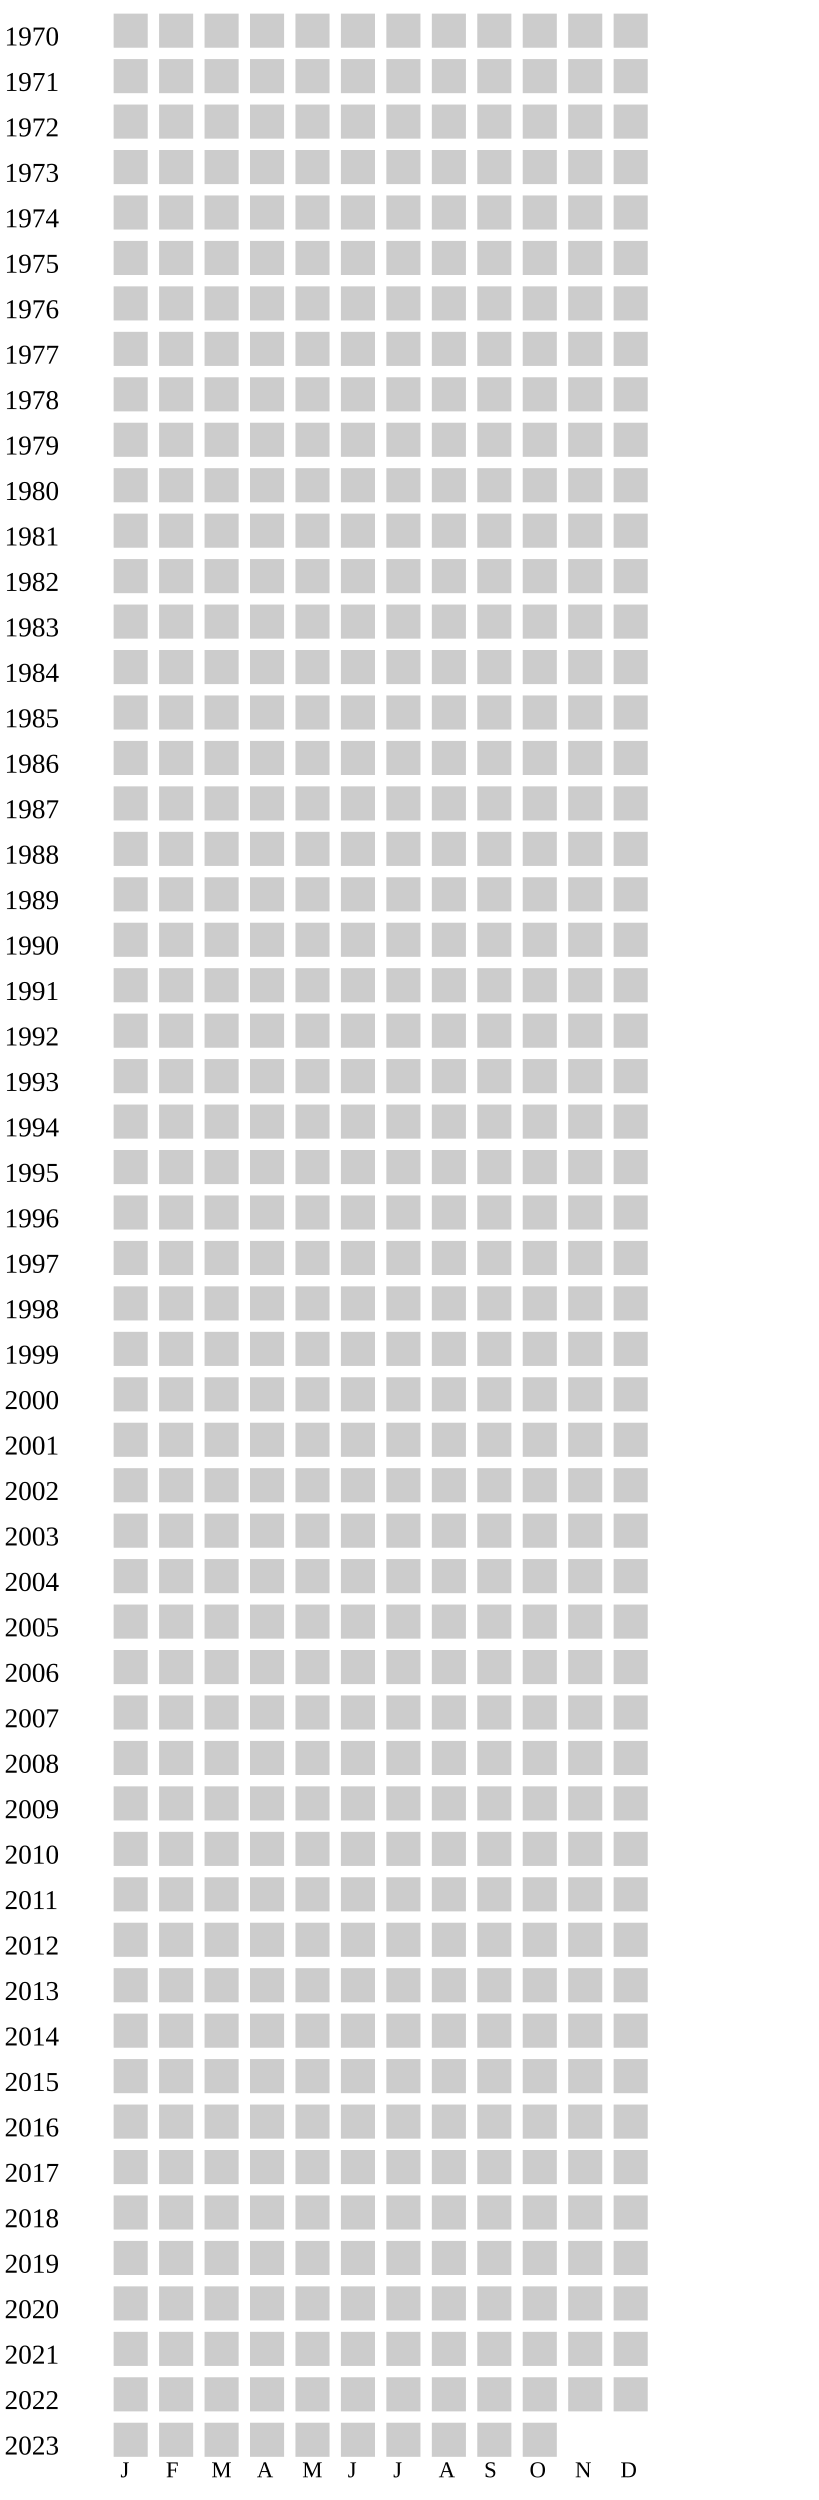
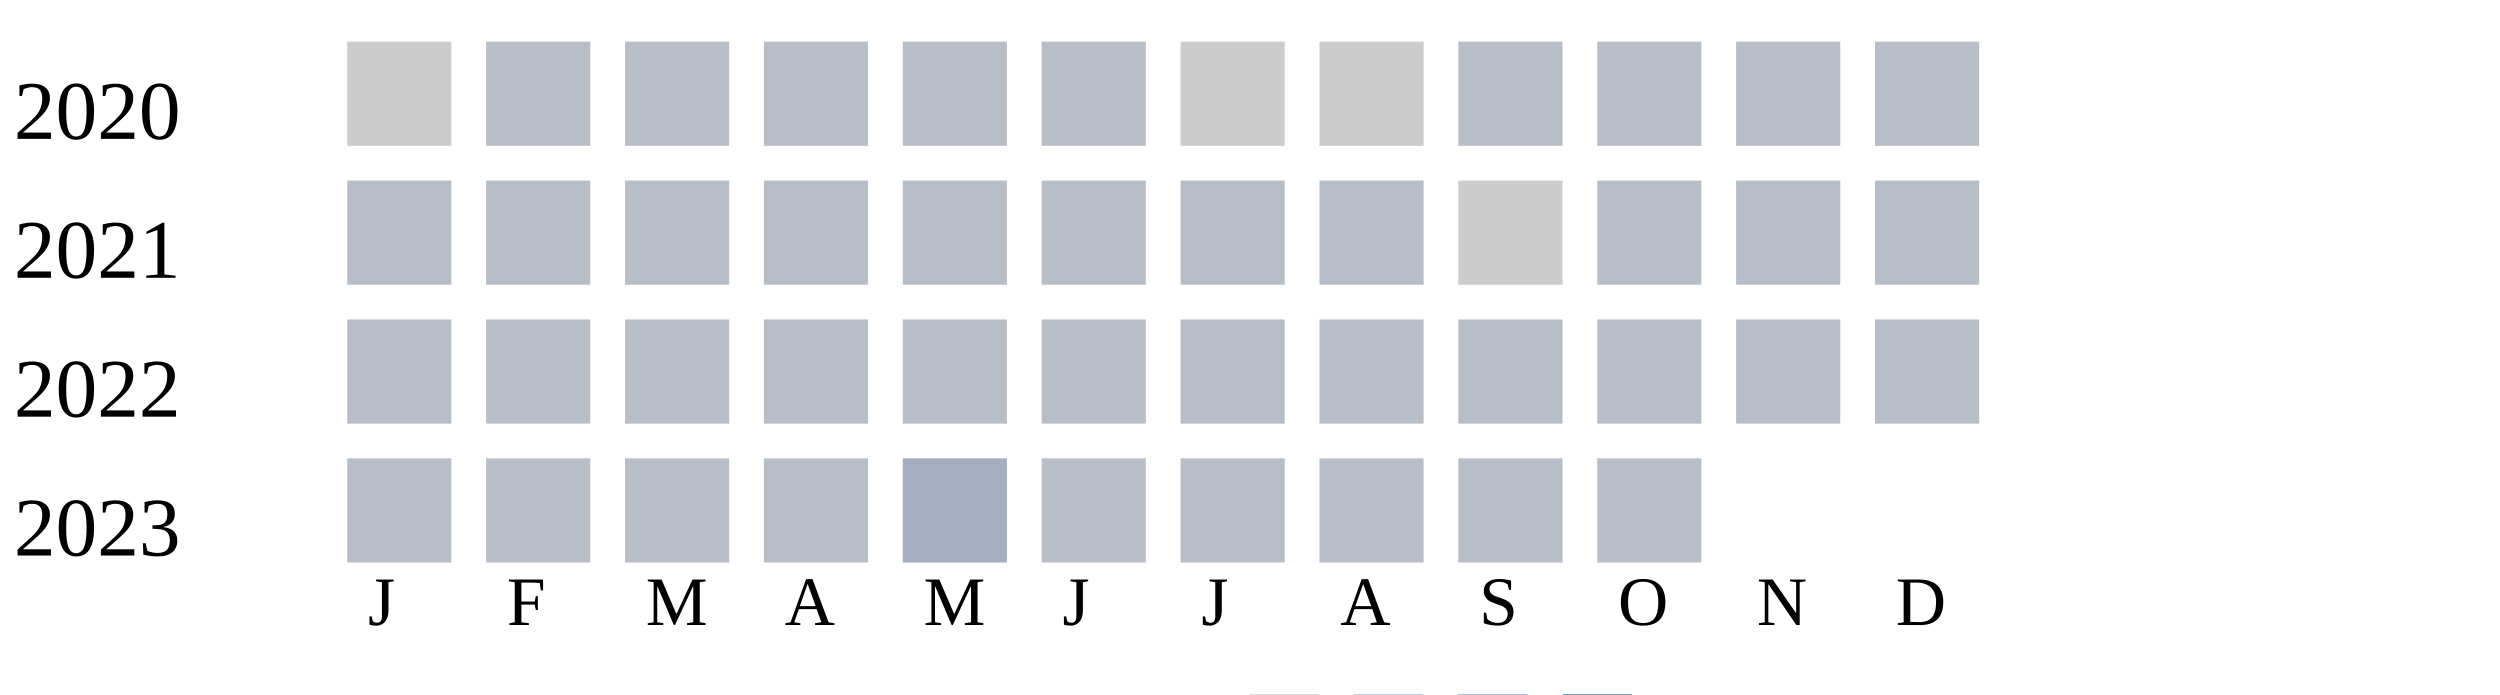
- <svg xmlns="http://www.w3.org/2000/svg" width="360" height="1100">
+ <svg xmlns="http://www.w3.org/2000/svg" width="360" height="100">
  <g transform="translate(0 0)">
-     <text x="2" y="20">1970</text>
+     <text x="2" y="20">2020</text>
    <rect x="50" y="6" width="15" height="15" fill="#cccccc" />
-     <rect x="70" y="6" width="15" height="15" fill="#cccccc" />
-     <rect x="90" y="6" width="15" height="15" fill="#cccccc" />
-     <rect x="110" y="6" width="15" height="15" fill="#cccccc" />
-     <rect x="130" y="6" width="15" height="15" fill="#cccccc" />
-     <rect x="150" y="6" width="15" height="15" fill="#cccccc" />
+     <rect x="70" y="6" width="15" height="15" fill="#b9bdc6" />
+     <rect x="90" y="6" width="15" height="15" fill="#b9bdc6" />
+     <rect x="110" y="6" width="15" height="15" fill="#b9bdc6" />
+     <rect x="130" y="6" width="15" height="15" fill="#b9bdc6" />
+     <rect x="150" y="6" width="15" height="15" fill="#b9bdc6" />
    <rect x="170" y="6" width="15" height="15" fill="#cccccc" />
    <rect x="190" y="6" width="15" height="15" fill="#cccccc" />
-     <rect x="210" y="6" width="15" height="15" fill="#cccccc" />
-     <rect x="230" y="6" width="15" height="15" fill="#cccccc" />
-     <rect x="250" y="6" width="15" height="15" fill="#cccccc" />
-     <rect x="270" y="6" width="15" height="15" fill="#cccccc" />
+     <rect x="210" y="6" width="15" height="15" fill="#b9bdc6" />
+     <rect x="230" y="6" width="15" height="15" fill="#b9bdc6" />
+     <rect x="250" y="6" width="15" height="15" fill="#b9bdc6" />
+     <rect x="270" y="6" width="15" height="15" fill="#b9bdc6" />
  </g>
  <g transform="translate(0 20)">
-     <text x="2" y="20">1971</text>
-     <rect x="50" y="6" width="15" height="15" fill="#cccccc" />
-     <rect x="70" y="6" width="15" height="15" fill="#cccccc" />
-     <rect x="90" y="6" width="15" height="15" fill="#cccccc" />
-     <rect x="110" y="6" width="15" height="15" fill="#cccccc" />
-     <rect x="130" y="6" width="15" height="15" fill="#cccccc" />
-     <rect x="150" y="6" width="15" height="15" fill="#cccccc" />
-     <rect x="170" y="6" width="15" height="15" fill="#cccccc" />
-     <rect x="190" y="6" width="15" height="15" fill="#cccccc" />
+     <text x="2" y="20">2021</text>
+     <rect x="50" y="6" width="15" height="15" fill="#b9bdc6" />
+     <rect x="70" y="6" width="15" height="15" fill="#b9bdc6" />
+     <rect x="90" y="6" width="15" height="15" fill="#b9bdc6" />
+     <rect x="110" y="6" width="15" height="15" fill="#b9bdc6" />
+     <rect x="130" y="6" width="15" height="15" fill="#b9bdc6" />
+     <rect x="150" y="6" width="15" height="15" fill="#b9bdc6" />
+     <rect x="170" y="6" width="15" height="15" fill="#b9bdc6" />
+     <rect x="190" y="6" width="15" height="15" fill="#b9bdc6" />
    <rect x="210" y="6" width="15" height="15" fill="#cccccc" />
-     <rect x="230" y="6" width="15" height="15" fill="#cccccc" />
-     <rect x="250" y="6" width="15" height="15" fill="#cccccc" />
-     <rect x="270" y="6" width="15" height="15" fill="#cccccc" />
+     <rect x="230" y="6" width="15" height="15" fill="#b9bdc6" />
+     <rect x="250" y="6" width="15" height="15" fill="#b9bdc6" />
+     <rect x="270" y="6" width="15" height="15" fill="#b9bdc6" />
  </g>
  <g transform="translate(0 40)">
-     <text x="2" y="20">1972</text>
-     <rect x="50" y="6" width="15" height="15" fill="#cccccc" />
-     <rect x="70" y="6" width="15" height="15" fill="#cccccc" />
-     <rect x="90" y="6" width="15" height="15" fill="#cccccc" />
-     <rect x="110" y="6" width="15" height="15" fill="#cccccc" />
-     <rect x="130" y="6" width="15" height="15" fill="#cccccc" />
-     <rect x="150" y="6" width="15" height="15" fill="#cccccc" />
-     <rect x="170" y="6" width="15" height="15" fill="#cccccc" />
-     <rect x="190" y="6" width="15" height="15" fill="#cccccc" />
-     <rect x="210" y="6" width="15" height="15" fill="#cccccc" />
-     <rect x="230" y="6" width="15" height="15" fill="#cccccc" />
-     <rect x="250" y="6" width="15" height="15" fill="#cccccc" />
-     <rect x="270" y="6" width="15" height="15" fill="#cccccc" />
+     <text x="2" y="20">2022</text>
+     <rect x="50" y="6" width="15" height="15" fill="#b9bdc6" />
+     <rect x="70" y="6" width="15" height="15" fill="#b9bdc6" />
+     <rect x="90" y="6" width="15" height="15" fill="#b9bdc6" />
+     <rect x="110" y="6" width="15" height="15" fill="#b9bdc6" />
+     <rect x="130" y="6" width="15" height="15" fill="#b9bdc6" />
+     <rect x="150" y="6" width="15" height="15" fill="#b9bdc6" />
+     <rect x="170" y="6" width="15" height="15" fill="#b9bdc6" />
+     <rect x="190" y="6" width="15" height="15" fill="#b9bdc6" />
+     <rect x="210" y="6" width="15" height="15" fill="#b9bdc6" />
+     <rect x="230" y="6" width="15" height="15" fill="#b9bdc6" />
+     <rect x="250" y="6" width="15" height="15" fill="#b9bdc6" />
+     <rect x="270" y="6" width="15" height="15" fill="#b9bdc6" />
  </g>
  <g transform="translate(0 60)">
-     <text x="2" y="20">1973</text>
-     <rect x="50" y="6" width="15" height="15" fill="#cccccc" />
-     <rect x="70" y="6" width="15" height="15" fill="#cccccc" />
-     <rect x="90" y="6" width="15" height="15" fill="#cccccc" />
-     <rect x="110" y="6" width="15" height="15" fill="#cccccc" />
-     <rect x="130" y="6" width="15" height="15" fill="#cccccc" />
-     <rect x="150" y="6" width="15" height="15" fill="#cccccc" />
-     <rect x="170" y="6" width="15" height="15" fill="#cccccc" />
-     <rect x="190" y="6" width="15" height="15" fill="#cccccc" />
-     <rect x="210" y="6" width="15" height="15" fill="#cccccc" />
-     <rect x="230" y="6" width="15" height="15" fill="#cccccc" />
-     <rect x="250" y="6" width="15" height="15" fill="#cccccc" />
-     <rect x="270" y="6" width="15" height="15" fill="#cccccc" />
+     <text x="2" y="20">2023</text>
+     <rect x="50" y="6" width="15" height="15" fill="#b9bdc6" />
+     <rect x="70" y="6" width="15" height="15" fill="#b9bdc6" />
+     <rect x="90" y="6" width="15" height="15" fill="#b9bdc6" />
+     <rect x="110" y="6" width="15" height="15" fill="#b9bdc6" />
+     <rect x="130" y="6" width="15" height="15" fill="#a5aec0" />
+     <rect x="150" y="6" width="15" height="15" fill="#b9bdc6" />
+     <rect x="170" y="6" width="15" height="15" fill="#b9bdc6" />
+     <rect x="190" y="6" width="15" height="15" fill="#b9bdc6" />
+     <rect x="210" y="6" width="15" height="15" fill="#b9bdc6" />
+     <rect x="230" y="6" width="15" height="15" fill="#b9bdc6" />
  </g>
-   <g transform="translate(0 80)">
-     <text x="2" y="20">1974</text>
-     <rect x="50" y="6" width="15" height="15" fill="#cccccc" />
-     <rect x="70" y="6" width="15" height="15" fill="#cccccc" />
-     <rect x="90" y="6" width="15" height="15" fill="#cccccc" />
-     <rect x="110" y="6" width="15" height="15" fill="#cccccc" />
-     <rect x="130" y="6" width="15" height="15" fill="#cccccc" />
-     <rect x="150" y="6" width="15" height="15" fill="#cccccc" />
-     <rect x="170" y="6" width="15" height="15" fill="#cccccc" />
-     <rect x="190" y="6" width="15" height="15" fill="#cccccc" />
-     <rect x="210" y="6" width="15" height="15" fill="#cccccc" />
-     <rect x="230" y="6" width="15" height="15" fill="#cccccc" />
-     <rect x="250" y="6" width="15" height="15" fill="#cccccc" />
-     <rect x="270" y="6" width="15" height="15" fill="#cccccc" />
-   </g>
-   <g transform="translate(0 100)">
-     <text x="2" y="20">1975</text>
-     <rect x="50" y="6" width="15" height="15" fill="#cccccc" />
-     <rect x="70" y="6" width="15" height="15" fill="#cccccc" />
-     <rect x="90" y="6" width="15" height="15" fill="#cccccc" />
-     <rect x="110" y="6" width="15" height="15" fill="#cccccc" />
-     <rect x="130" y="6" width="15" height="15" fill="#cccccc" />
-     <rect x="150" y="6" width="15" height="15" fill="#cccccc" />
-     <rect x="170" y="6" width="15" height="15" fill="#cccccc" />
-     <rect x="190" y="6" width="15" height="15" fill="#cccccc" />
-     <rect x="210" y="6" width="15" height="15" fill="#cccccc" />
-     <rect x="230" y="6" width="15" height="15" fill="#cccccc" />
-     <rect x="250" y="6" width="15" height="15" fill="#cccccc" />
-     <rect x="270" y="6" width="15" height="15" fill="#cccccc" />
-   </g>
-   <g transform="translate(0 120)">
-     <text x="2" y="20">1976</text>
-     <rect x="50" y="6" width="15" height="15" fill="#cccccc" />
-     <rect x="70" y="6" width="15" height="15" fill="#cccccc" />
-     <rect x="90" y="6" width="15" height="15" fill="#cccccc" />
-     <rect x="110" y="6" width="15" height="15" fill="#cccccc" />
-     <rect x="130" y="6" width="15" height="15" fill="#cccccc" />
-     <rect x="150" y="6" width="15" height="15" fill="#cccccc" />
-     <rect x="170" y="6" width="15" height="15" fill="#cccccc" />
-     <rect x="190" y="6" width="15" height="15" fill="#cccccc" />
-     <rect x="210" y="6" width="15" height="15" fill="#cccccc" />
-     <rect x="230" y="6" width="15" height="15" fill="#cccccc" />
-     <rect x="250" y="6" width="15" height="15" fill="#cccccc" />
-     <rect x="270" y="6" width="15" height="15" fill="#cccccc" />
-   </g>
-   <g transform="translate(0 140)">
-     <text x="2" y="20">1977</text>
-     <rect x="50" y="6" width="15" height="15" fill="#cccccc" />
-     <rect x="70" y="6" width="15" height="15" fill="#cccccc" />
-     <rect x="90" y="6" width="15" height="15" fill="#cccccc" />
-     <rect x="110" y="6" width="15" height="15" fill="#cccccc" />
-     <rect x="130" y="6" width="15" height="15" fill="#cccccc" />
-     <rect x="150" y="6" width="15" height="15" fill="#cccccc" />
-     <rect x="170" y="6" width="15" height="15" fill="#cccccc" />
-     <rect x="190" y="6" width="15" height="15" fill="#cccccc" />
-     <rect x="210" y="6" width="15" height="15" fill="#cccccc" />
-     <rect x="230" y="6" width="15" height="15" fill="#cccccc" />
-     <rect x="250" y="6" width="15" height="15" fill="#cccccc" />
-     <rect x="270" y="6" width="15" height="15" fill="#cccccc" />
-   </g>
-   <g transform="translate(0 160)">
-     <text x="2" y="20">1978</text>
-     <rect x="50" y="6" width="15" height="15" fill="#cccccc" />
-     <rect x="70" y="6" width="15" height="15" fill="#cccccc" />
-     <rect x="90" y="6" width="15" height="15" fill="#cccccc" />
-     <rect x="110" y="6" width="15" height="15" fill="#cccccc" />
-     <rect x="130" y="6" width="15" height="15" fill="#cccccc" />
-     <rect x="150" y="6" width="15" height="15" fill="#cccccc" />
-     <rect x="170" y="6" width="15" height="15" fill="#cccccc" />
-     <rect x="190" y="6" width="15" height="15" fill="#cccccc" />
-     <rect x="210" y="6" width="15" height="15" fill="#cccccc" />
-     <rect x="230" y="6" width="15" height="15" fill="#cccccc" />
-     <rect x="250" y="6" width="15" height="15" fill="#cccccc" />
-     <rect x="270" y="6" width="15" height="15" fill="#cccccc" />
-   </g>
-   <g transform="translate(0 180)">
-     <text x="2" y="20">1979</text>
-     <rect x="50" y="6" width="15" height="15" fill="#cccccc" />
-     <rect x="70" y="6" width="15" height="15" fill="#cccccc" />
-     <rect x="90" y="6" width="15" height="15" fill="#cccccc" />
-     <rect x="110" y="6" width="15" height="15" fill="#cccccc" />
-     <rect x="130" y="6" width="15" height="15" fill="#cccccc" />
-     <rect x="150" y="6" width="15" height="15" fill="#cccccc" />
-     <rect x="170" y="6" width="15" height="15" fill="#cccccc" />
-     <rect x="190" y="6" width="15" height="15" fill="#cccccc" />
-     <rect x="210" y="6" width="15" height="15" fill="#cccccc" />
-     <rect x="230" y="6" width="15" height="15" fill="#cccccc" />
-     <rect x="250" y="6" width="15" height="15" fill="#cccccc" />
-     <rect x="270" y="6" width="15" height="15" fill="#cccccc" />
-   </g>
-   <g transform="translate(0 200)">
-     <text x="2" y="20">1980</text>
-     <rect x="50" y="6" width="15" height="15" fill="#cccccc" />
-     <rect x="70" y="6" width="15" height="15" fill="#cccccc" />
-     <rect x="90" y="6" width="15" height="15" fill="#cccccc" />
-     <rect x="110" y="6" width="15" height="15" fill="#cccccc" />
-     <rect x="130" y="6" width="15" height="15" fill="#cccccc" />
-     <rect x="150" y="6" width="15" height="15" fill="#cccccc" />
-     <rect x="170" y="6" width="15" height="15" fill="#cccccc" />
-     <rect x="190" y="6" width="15" height="15" fill="#cccccc" />
-     <rect x="210" y="6" width="15" height="15" fill="#cccccc" />
-     <rect x="230" y="6" width="15" height="15" fill="#cccccc" />
-     <rect x="250" y="6" width="15" height="15" fill="#cccccc" />
-     <rect x="270" y="6" width="15" height="15" fill="#cccccc" />
-   </g>
-   <g transform="translate(0 220)">
-     <text x="2" y="20">1981</text>
-     <rect x="50" y="6" width="15" height="15" fill="#cccccc" />
-     <rect x="70" y="6" width="15" height="15" fill="#cccccc" />
-     <rect x="90" y="6" width="15" height="15" fill="#cccccc" />
-     <rect x="110" y="6" width="15" height="15" fill="#cccccc" />
-     <rect x="130" y="6" width="15" height="15" fill="#cccccc" />
-     <rect x="150" y="6" width="15" height="15" fill="#cccccc" />
-     <rect x="170" y="6" width="15" height="15" fill="#cccccc" />
-     <rect x="190" y="6" width="15" height="15" fill="#cccccc" />
-     <rect x="210" y="6" width="15" height="15" fill="#cccccc" />
-     <rect x="230" y="6" width="15" height="15" fill="#cccccc" />
-     <rect x="250" y="6" width="15" height="15" fill="#cccccc" />
-     <rect x="270" y="6" width="15" height="15" fill="#cccccc" />
-   </g>
-   <g transform="translate(0 240)">
-     <text x="2" y="20">1982</text>
-     <rect x="50" y="6" width="15" height="15" fill="#cccccc" />
-     <rect x="70" y="6" width="15" height="15" fill="#cccccc" />
-     <rect x="90" y="6" width="15" height="15" fill="#cccccc" />
-     <rect x="110" y="6" width="15" height="15" fill="#cccccc" />
-     <rect x="130" y="6" width="15" height="15" fill="#cccccc" />
-     <rect x="150" y="6" width="15" height="15" fill="#cccccc" />
-     <rect x="170" y="6" width="15" height="15" fill="#cccccc" />
-     <rect x="190" y="6" width="15" height="15" fill="#cccccc" />
-     <rect x="210" y="6" width="15" height="15" fill="#cccccc" />
-     <rect x="230" y="6" width="15" height="15" fill="#cccccc" />
-     <rect x="250" y="6" width="15" height="15" fill="#cccccc" />
-     <rect x="270" y="6" width="15" height="15" fill="#cccccc" />
-   </g>
-   <g transform="translate(0 260)">
-     <text x="2" y="20">1983</text>
-     <rect x="50" y="6" width="15" height="15" fill="#cccccc" />
-     <rect x="70" y="6" width="15" height="15" fill="#cccccc" />
-     <rect x="90" y="6" width="15" height="15" fill="#cccccc" />
-     <rect x="110" y="6" width="15" height="15" fill="#cccccc" />
-     <rect x="130" y="6" width="15" height="15" fill="#cccccc" />
-     <rect x="150" y="6" width="15" height="15" fill="#cccccc" />
-     <rect x="170" y="6" width="15" height="15" fill="#cccccc" />
-     <rect x="190" y="6" width="15" height="15" fill="#cccccc" />
-     <rect x="210" y="6" width="15" height="15" fill="#cccccc" />
-     <rect x="230" y="6" width="15" height="15" fill="#cccccc" />
-     <rect x="250" y="6" width="15" height="15" fill="#cccccc" />
-     <rect x="270" y="6" width="15" height="15" fill="#cccccc" />
-   </g>
-   <g transform="translate(0 280)">
-     <text x="2" y="20">1984</text>
-     <rect x="50" y="6" width="15" height="15" fill="#cccccc" />
-     <rect x="70" y="6" width="15" height="15" fill="#cccccc" />
-     <rect x="90" y="6" width="15" height="15" fill="#cccccc" />
-     <rect x="110" y="6" width="15" height="15" fill="#cccccc" />
-     <rect x="130" y="6" width="15" height="15" fill="#cccccc" />
-     <rect x="150" y="6" width="15" height="15" fill="#cccccc" />
-     <rect x="170" y="6" width="15" height="15" fill="#cccccc" />
-     <rect x="190" y="6" width="15" height="15" fill="#cccccc" />
-     <rect x="210" y="6" width="15" height="15" fill="#cccccc" />
-     <rect x="230" y="6" width="15" height="15" fill="#cccccc" />
-     <rect x="250" y="6" width="15" height="15" fill="#cccccc" />
-     <rect x="270" y="6" width="15" height="15" fill="#cccccc" />
-   </g>
-   <g transform="translate(0 300)">
-     <text x="2" y="20">1985</text>
-     <rect x="50" y="6" width="15" height="15" fill="#cccccc" />
-     <rect x="70" y="6" width="15" height="15" fill="#cccccc" />
-     <rect x="90" y="6" width="15" height="15" fill="#cccccc" />
-     <rect x="110" y="6" width="15" height="15" fill="#cccccc" />
-     <rect x="130" y="6" width="15" height="15" fill="#cccccc" />
-     <rect x="150" y="6" width="15" height="15" fill="#cccccc" />
-     <rect x="170" y="6" width="15" height="15" fill="#cccccc" />
-     <rect x="190" y="6" width="15" height="15" fill="#cccccc" />
-     <rect x="210" y="6" width="15" height="15" fill="#cccccc" />
-     <rect x="230" y="6" width="15" height="15" fill="#cccccc" />
-     <rect x="250" y="6" width="15" height="15" fill="#cccccc" />
-     <rect x="270" y="6" width="15" height="15" fill="#cccccc" />
-   </g>
-   <g transform="translate(0 320)">
-     <text x="2" y="20">1986</text>
-     <rect x="50" y="6" width="15" height="15" fill="#cccccc" />
-     <rect x="70" y="6" width="15" height="15" fill="#cccccc" />
-     <rect x="90" y="6" width="15" height="15" fill="#cccccc" />
-     <rect x="110" y="6" width="15" height="15" fill="#cccccc" />
-     <rect x="130" y="6" width="15" height="15" fill="#cccccc" />
-     <rect x="150" y="6" width="15" height="15" fill="#cccccc" />
-     <rect x="170" y="6" width="15" height="15" fill="#cccccc" />
-     <rect x="190" y="6" width="15" height="15" fill="#cccccc" />
-     <rect x="210" y="6" width="15" height="15" fill="#cccccc" />
-     <rect x="230" y="6" width="15" height="15" fill="#cccccc" />
-     <rect x="250" y="6" width="15" height="15" fill="#cccccc" />
-     <rect x="270" y="6" width="15" height="15" fill="#cccccc" />
-   </g>
-   <g transform="translate(0 340)">
-     <text x="2" y="20">1987</text>
-     <rect x="50" y="6" width="15" height="15" fill="#cccccc" />
-     <rect x="70" y="6" width="15" height="15" fill="#cccccc" />
-     <rect x="90" y="6" width="15" height="15" fill="#cccccc" />
-     <rect x="110" y="6" width="15" height="15" fill="#cccccc" />
-     <rect x="130" y="6" width="15" height="15" fill="#cccccc" />
-     <rect x="150" y="6" width="15" height="15" fill="#cccccc" />
-     <rect x="170" y="6" width="15" height="15" fill="#cccccc" />
-     <rect x="190" y="6" width="15" height="15" fill="#cccccc" />
-     <rect x="210" y="6" width="15" height="15" fill="#cccccc" />
-     <rect x="230" y="6" width="15" height="15" fill="#cccccc" />
-     <rect x="250" y="6" width="15" height="15" fill="#cccccc" />
-     <rect x="270" y="6" width="15" height="15" fill="#cccccc" />
-   </g>
-   <g transform="translate(0 360)">
-     <text x="2" y="20">1988</text>
-     <rect x="50" y="6" width="15" height="15" fill="#cccccc" />
-     <rect x="70" y="6" width="15" height="15" fill="#cccccc" />
-     <rect x="90" y="6" width="15" height="15" fill="#cccccc" />
-     <rect x="110" y="6" width="15" height="15" fill="#cccccc" />
-     <rect x="130" y="6" width="15" height="15" fill="#cccccc" />
-     <rect x="150" y="6" width="15" height="15" fill="#cccccc" />
-     <rect x="170" y="6" width="15" height="15" fill="#cccccc" />
-     <rect x="190" y="6" width="15" height="15" fill="#cccccc" />
-     <rect x="210" y="6" width="15" height="15" fill="#cccccc" />
-     <rect x="230" y="6" width="15" height="15" fill="#cccccc" />
-     <rect x="250" y="6" width="15" height="15" fill="#cccccc" />
-     <rect x="270" y="6" width="15" height="15" fill="#cccccc" />
-   </g>
-   <g transform="translate(0 380)">
-     <text x="2" y="20">1989</text>
-     <rect x="50" y="6" width="15" height="15" fill="#cccccc" />
-     <rect x="70" y="6" width="15" height="15" fill="#cccccc" />
-     <rect x="90" y="6" width="15" height="15" fill="#cccccc" />
-     <rect x="110" y="6" width="15" height="15" fill="#cccccc" />
-     <rect x="130" y="6" width="15" height="15" fill="#cccccc" />
-     <rect x="150" y="6" width="15" height="15" fill="#cccccc" />
-     <rect x="170" y="6" width="15" height="15" fill="#cccccc" />
-     <rect x="190" y="6" width="15" height="15" fill="#cccccc" />
-     <rect x="210" y="6" width="15" height="15" fill="#cccccc" />
-     <rect x="230" y="6" width="15" height="15" fill="#cccccc" />
-     <rect x="250" y="6" width="15" height="15" fill="#cccccc" />
-     <rect x="270" y="6" width="15" height="15" fill="#cccccc" />
-   </g>
-   <g transform="translate(0 400)">
-     <text x="2" y="20">1990</text>
-     <rect x="50" y="6" width="15" height="15" fill="#cccccc" />
-     <rect x="70" y="6" width="15" height="15" fill="#cccccc" />
-     <rect x="90" y="6" width="15" height="15" fill="#cccccc" />
-     <rect x="110" y="6" width="15" height="15" fill="#cccccc" />
-     <rect x="130" y="6" width="15" height="15" fill="#cccccc" />
-     <rect x="150" y="6" width="15" height="15" fill="#cccccc" />
-     <rect x="170" y="6" width="15" height="15" fill="#cccccc" />
-     <rect x="190" y="6" width="15" height="15" fill="#cccccc" />
-     <rect x="210" y="6" width="15" height="15" fill="#cccccc" />
-     <rect x="230" y="6" width="15" height="15" fill="#cccccc" />
-     <rect x="250" y="6" width="15" height="15" fill="#cccccc" />
-     <rect x="270" y="6" width="15" height="15" fill="#cccccc" />
-   </g>
-   <g transform="translate(0 420)">
-     <text x="2" y="20">1991</text>
-     <rect x="50" y="6" width="15" height="15" fill="#cccccc" />
-     <rect x="70" y="6" width="15" height="15" fill="#cccccc" />
-     <rect x="90" y="6" width="15" height="15" fill="#cccccc" />
-     <rect x="110" y="6" width="15" height="15" fill="#cccccc" />
-     <rect x="130" y="6" width="15" height="15" fill="#cccccc" />
-     <rect x="150" y="6" width="15" height="15" fill="#cccccc" />
-     <rect x="170" y="6" width="15" height="15" fill="#cccccc" />
-     <rect x="190" y="6" width="15" height="15" fill="#cccccc" />
-     <rect x="210" y="6" width="15" height="15" fill="#cccccc" />
-     <rect x="230" y="6" width="15" height="15" fill="#cccccc" />
-     <rect x="250" y="6" width="15" height="15" fill="#cccccc" />
-     <rect x="270" y="6" width="15" height="15" fill="#cccccc" />
-   </g>
-   <g transform="translate(0 440)">
-     <text x="2" y="20">1992</text>
-     <rect x="50" y="6" width="15" height="15" fill="#cccccc" />
-     <rect x="70" y="6" width="15" height="15" fill="#cccccc" />
-     <rect x="90" y="6" width="15" height="15" fill="#cccccc" />
-     <rect x="110" y="6" width="15" height="15" fill="#cccccc" />
-     <rect x="130" y="6" width="15" height="15" fill="#cccccc" />
-     <rect x="150" y="6" width="15" height="15" fill="#cccccc" />
-     <rect x="170" y="6" width="15" height="15" fill="#cccccc" />
-     <rect x="190" y="6" width="15" height="15" fill="#cccccc" />
-     <rect x="210" y="6" width="15" height="15" fill="#cccccc" />
-     <rect x="230" y="6" width="15" height="15" fill="#cccccc" />
-     <rect x="250" y="6" width="15" height="15" fill="#cccccc" />
-     <rect x="270" y="6" width="15" height="15" fill="#cccccc" />
-   </g>
-   <g transform="translate(0 460)">
-     <text x="2" y="20">1993</text>
-     <rect x="50" y="6" width="15" height="15" fill="#cccccc" />
-     <rect x="70" y="6" width="15" height="15" fill="#cccccc" />
-     <rect x="90" y="6" width="15" height="15" fill="#cccccc" />
-     <rect x="110" y="6" width="15" height="15" fill="#cccccc" />
-     <rect x="130" y="6" width="15" height="15" fill="#cccccc" />
-     <rect x="150" y="6" width="15" height="15" fill="#cccccc" />
-     <rect x="170" y="6" width="15" height="15" fill="#cccccc" />
-     <rect x="190" y="6" width="15" height="15" fill="#cccccc" />
-     <rect x="210" y="6" width="15" height="15" fill="#cccccc" />
-     <rect x="230" y="6" width="15" height="15" fill="#cccccc" />
-     <rect x="250" y="6" width="15" height="15" fill="#cccccc" />
-     <rect x="270" y="6" width="15" height="15" fill="#cccccc" />
-   </g>
-   <g transform="translate(0 480)">
-     <text x="2" y="20">1994</text>
-     <rect x="50" y="6" width="15" height="15" fill="#cccccc" />
-     <rect x="70" y="6" width="15" height="15" fill="#cccccc" />
-     <rect x="90" y="6" width="15" height="15" fill="#cccccc" />
-     <rect x="110" y="6" width="15" height="15" fill="#cccccc" />
-     <rect x="130" y="6" width="15" height="15" fill="#cccccc" />
-     <rect x="150" y="6" width="15" height="15" fill="#cccccc" />
-     <rect x="170" y="6" width="15" height="15" fill="#cccccc" />
-     <rect x="190" y="6" width="15" height="15" fill="#cccccc" />
-     <rect x="210" y="6" width="15" height="15" fill="#cccccc" />
-     <rect x="230" y="6" width="15" height="15" fill="#cccccc" />
-     <rect x="250" y="6" width="15" height="15" fill="#cccccc" />
-     <rect x="270" y="6" width="15" height="15" fill="#cccccc" />
-   </g>
-   <g transform="translate(0 500)">
-     <text x="2" y="20">1995</text>
-     <rect x="50" y="6" width="15" height="15" fill="#cccccc" />
-     <rect x="70" y="6" width="15" height="15" fill="#cccccc" />
-     <rect x="90" y="6" width="15" height="15" fill="#cccccc" />
-     <rect x="110" y="6" width="15" height="15" fill="#cccccc" />
-     <rect x="130" y="6" width="15" height="15" fill="#cccccc" />
-     <rect x="150" y="6" width="15" height="15" fill="#cccccc" />
-     <rect x="170" y="6" width="15" height="15" fill="#cccccc" />
-     <rect x="190" y="6" width="15" height="15" fill="#cccccc" />
-     <rect x="210" y="6" width="15" height="15" fill="#cccccc" />
-     <rect x="230" y="6" width="15" height="15" fill="#cccccc" />
-     <rect x="250" y="6" width="15" height="15" fill="#cccccc" />
-     <rect x="270" y="6" width="15" height="15" fill="#cccccc" />
-   </g>
-   <g transform="translate(0 520)">
-     <text x="2" y="20">1996</text>
-     <rect x="50" y="6" width="15" height="15" fill="#cccccc" />
-     <rect x="70" y="6" width="15" height="15" fill="#cccccc" />
-     <rect x="90" y="6" width="15" height="15" fill="#cccccc" />
-     <rect x="110" y="6" width="15" height="15" fill="#cccccc" />
-     <rect x="130" y="6" width="15" height="15" fill="#cccccc" />
-     <rect x="150" y="6" width="15" height="15" fill="#cccccc" />
-     <rect x="170" y="6" width="15" height="15" fill="#cccccc" />
-     <rect x="190" y="6" width="15" height="15" fill="#cccccc" />
-     <rect x="210" y="6" width="15" height="15" fill="#cccccc" />
-     <rect x="230" y="6" width="15" height="15" fill="#cccccc" />
-     <rect x="250" y="6" width="15" height="15" fill="#cccccc" />
-     <rect x="270" y="6" width="15" height="15" fill="#cccccc" />
-   </g>
-   <g transform="translate(0 540)">
-     <text x="2" y="20">1997</text>
-     <rect x="50" y="6" width="15" height="15" fill="#cccccc" />
-     <rect x="70" y="6" width="15" height="15" fill="#cccccc" />
-     <rect x="90" y="6" width="15" height="15" fill="#cccccc" />
-     <rect x="110" y="6" width="15" height="15" fill="#cccccc" />
-     <rect x="130" y="6" width="15" height="15" fill="#cccccc" />
-     <rect x="150" y="6" width="15" height="15" fill="#cccccc" />
-     <rect x="170" y="6" width="15" height="15" fill="#cccccc" />
-     <rect x="190" y="6" width="15" height="15" fill="#cccccc" />
-     <rect x="210" y="6" width="15" height="15" fill="#cccccc" />
-     <rect x="230" y="6" width="15" height="15" fill="#cccccc" />
-     <rect x="250" y="6" width="15" height="15" fill="#cccccc" />
-     <rect x="270" y="6" width="15" height="15" fill="#cccccc" />
-   </g>
-   <g transform="translate(0 560)">
-     <text x="2" y="20">1998</text>
-     <rect x="50" y="6" width="15" height="15" fill="#cccccc" />
-     <rect x="70" y="6" width="15" height="15" fill="#cccccc" />
-     <rect x="90" y="6" width="15" height="15" fill="#cccccc" />
-     <rect x="110" y="6" width="15" height="15" fill="#cccccc" />
-     <rect x="130" y="6" width="15" height="15" fill="#cccccc" />
-     <rect x="150" y="6" width="15" height="15" fill="#cccccc" />
-     <rect x="170" y="6" width="15" height="15" fill="#cccccc" />
-     <rect x="190" y="6" width="15" height="15" fill="#cccccc" />
-     <rect x="210" y="6" width="15" height="15" fill="#cccccc" />
-     <rect x="230" y="6" width="15" height="15" fill="#cccccc" />
-     <rect x="250" y="6" width="15" height="15" fill="#cccccc" />
-     <rect x="270" y="6" width="15" height="15" fill="#cccccc" />
-   </g>
-   <g transform="translate(0 580)">
-     <text x="2" y="20">1999</text>
-     <rect x="50" y="6" width="15" height="15" fill="#cccccc" />
-     <rect x="70" y="6" width="15" height="15" fill="#cccccc" />
-     <rect x="90" y="6" width="15" height="15" fill="#cccccc" />
-     <rect x="110" y="6" width="15" height="15" fill="#cccccc" />
-     <rect x="130" y="6" width="15" height="15" fill="#cccccc" />
-     <rect x="150" y="6" width="15" height="15" fill="#cccccc" />
-     <rect x="170" y="6" width="15" height="15" fill="#cccccc" />
-     <rect x="190" y="6" width="15" height="15" fill="#cccccc" />
-     <rect x="210" y="6" width="15" height="15" fill="#cccccc" />
-     <rect x="230" y="6" width="15" height="15" fill="#cccccc" />
-     <rect x="250" y="6" width="15" height="15" fill="#cccccc" />
-     <rect x="270" y="6" width="15" height="15" fill="#cccccc" />
-   </g>
-   <g transform="translate(0 600)">
-     <text x="2" y="20">2000</text>
-     <rect x="50" y="6" width="15" height="15" fill="#cccccc" />
-     <rect x="70" y="6" width="15" height="15" fill="#cccccc" />
-     <rect x="90" y="6" width="15" height="15" fill="#cccccc" />
-     <rect x="110" y="6" width="15" height="15" fill="#cccccc" />
-     <rect x="130" y="6" width="15" height="15" fill="#cccccc" />
-     <rect x="150" y="6" width="15" height="15" fill="#cccccc" />
-     <rect x="170" y="6" width="15" height="15" fill="#cccccc" />
-     <rect x="190" y="6" width="15" height="15" fill="#cccccc" />
-     <rect x="210" y="6" width="15" height="15" fill="#cccccc" />
-     <rect x="230" y="6" width="15" height="15" fill="#cccccc" />
-     <rect x="250" y="6" width="15" height="15" fill="#cccccc" />
-     <rect x="270" y="6" width="15" height="15" fill="#cccccc" />
-   </g>
-   <g transform="translate(0 620)">
-     <text x="2" y="20">2001</text>
-     <rect x="50" y="6" width="15" height="15" fill="#cccccc" />
-     <rect x="70" y="6" width="15" height="15" fill="#cccccc" />
-     <rect x="90" y="6" width="15" height="15" fill="#cccccc" />
-     <rect x="110" y="6" width="15" height="15" fill="#cccccc" />
-     <rect x="130" y="6" width="15" height="15" fill="#cccccc" />
-     <rect x="150" y="6" width="15" height="15" fill="#cccccc" />
-     <rect x="170" y="6" width="15" height="15" fill="#cccccc" />
-     <rect x="190" y="6" width="15" height="15" fill="#cccccc" />
-     <rect x="210" y="6" width="15" height="15" fill="#cccccc" />
-     <rect x="230" y="6" width="15" height="15" fill="#cccccc" />
-     <rect x="250" y="6" width="15" height="15" fill="#cccccc" />
-     <rect x="270" y="6" width="15" height="15" fill="#cccccc" />
-   </g>
-   <g transform="translate(0 640)">
-     <text x="2" y="20">2002</text>
-     <rect x="50" y="6" width="15" height="15" fill="#cccccc" />
-     <rect x="70" y="6" width="15" height="15" fill="#cccccc" />
-     <rect x="90" y="6" width="15" height="15" fill="#cccccc" />
-     <rect x="110" y="6" width="15" height="15" fill="#cccccc" />
-     <rect x="130" y="6" width="15" height="15" fill="#cccccc" />
-     <rect x="150" y="6" width="15" height="15" fill="#cccccc" />
-     <rect x="170" y="6" width="15" height="15" fill="#cccccc" />
-     <rect x="190" y="6" width="15" height="15" fill="#cccccc" />
-     <rect x="210" y="6" width="15" height="15" fill="#cccccc" />
-     <rect x="230" y="6" width="15" height="15" fill="#cccccc" />
-     <rect x="250" y="6" width="15" height="15" fill="#cccccc" />
-     <rect x="270" y="6" width="15" height="15" fill="#cccccc" />
-   </g>
-   <g transform="translate(0 660)">
-     <text x="2" y="20">2003</text>
-     <rect x="50" y="6" width="15" height="15" fill="#cccccc" />
-     <rect x="70" y="6" width="15" height="15" fill="#cccccc" />
-     <rect x="90" y="6" width="15" height="15" fill="#cccccc" />
-     <rect x="110" y="6" width="15" height="15" fill="#cccccc" />
-     <rect x="130" y="6" width="15" height="15" fill="#cccccc" />
-     <rect x="150" y="6" width="15" height="15" fill="#cccccc" />
-     <rect x="170" y="6" width="15" height="15" fill="#cccccc" />
-     <rect x="190" y="6" width="15" height="15" fill="#cccccc" />
-     <rect x="210" y="6" width="15" height="15" fill="#cccccc" />
-     <rect x="230" y="6" width="15" height="15" fill="#cccccc" />
-     <rect x="250" y="6" width="15" height="15" fill="#cccccc" />
-     <rect x="270" y="6" width="15" height="15" fill="#cccccc" />
-   </g>
-   <g transform="translate(0 680)">
-     <text x="2" y="20">2004</text>
-     <rect x="50" y="6" width="15" height="15" fill="#cccccc" />
-     <rect x="70" y="6" width="15" height="15" fill="#cccccc" />
-     <rect x="90" y="6" width="15" height="15" fill="#cccccc" />
-     <rect x="110" y="6" width="15" height="15" fill="#cccccc" />
-     <rect x="130" y="6" width="15" height="15" fill="#cccccc" />
-     <rect x="150" y="6" width="15" height="15" fill="#cccccc" />
-     <rect x="170" y="6" width="15" height="15" fill="#cccccc" />
-     <rect x="190" y="6" width="15" height="15" fill="#cccccc" />
-     <rect x="210" y="6" width="15" height="15" fill="#cccccc" />
-     <rect x="230" y="6" width="15" height="15" fill="#cccccc" />
-     <rect x="250" y="6" width="15" height="15" fill="#cccccc" />
-     <rect x="270" y="6" width="15" height="15" fill="#cccccc" />
-   </g>
-   <g transform="translate(0 700)">
-     <text x="2" y="20">2005</text>
-     <rect x="50" y="6" width="15" height="15" fill="#cccccc" />
-     <rect x="70" y="6" width="15" height="15" fill="#cccccc" />
-     <rect x="90" y="6" width="15" height="15" fill="#cccccc" />
-     <rect x="110" y="6" width="15" height="15" fill="#cccccc" />
-     <rect x="130" y="6" width="15" height="15" fill="#cccccc" />
-     <rect x="150" y="6" width="15" height="15" fill="#cccccc" />
-     <rect x="170" y="6" width="15" height="15" fill="#cccccc" />
-     <rect x="190" y="6" width="15" height="15" fill="#cccccc" />
-     <rect x="210" y="6" width="15" height="15" fill="#cccccc" />
-     <rect x="230" y="6" width="15" height="15" fill="#cccccc" />
-     <rect x="250" y="6" width="15" height="15" fill="#cccccc" />
-     <rect x="270" y="6" width="15" height="15" fill="#cccccc" />
-   </g>
-   <g transform="translate(0 720)">
-     <text x="2" y="20">2006</text>
-     <rect x="50" y="6" width="15" height="15" fill="#cccccc" />
-     <rect x="70" y="6" width="15" height="15" fill="#cccccc" />
-     <rect x="90" y="6" width="15" height="15" fill="#cccccc" />
-     <rect x="110" y="6" width="15" height="15" fill="#cccccc" />
-     <rect x="130" y="6" width="15" height="15" fill="#cccccc" />
-     <rect x="150" y="6" width="15" height="15" fill="#cccccc" />
-     <rect x="170" y="6" width="15" height="15" fill="#cccccc" />
-     <rect x="190" y="6" width="15" height="15" fill="#cccccc" />
-     <rect x="210" y="6" width="15" height="15" fill="#cccccc" />
-     <rect x="230" y="6" width="15" height="15" fill="#cccccc" />
-     <rect x="250" y="6" width="15" height="15" fill="#cccccc" />
-     <rect x="270" y="6" width="15" height="15" fill="#cccccc" />
-   </g>
-   <g transform="translate(0 740)">
-     <text x="2" y="20">2007</text>
-     <rect x="50" y="6" width="15" height="15" fill="#cccccc" />
-     <rect x="70" y="6" width="15" height="15" fill="#cccccc" />
-     <rect x="90" y="6" width="15" height="15" fill="#cccccc" />
-     <rect x="110" y="6" width="15" height="15" fill="#cccccc" />
-     <rect x="130" y="6" width="15" height="15" fill="#cccccc" />
-     <rect x="150" y="6" width="15" height="15" fill="#cccccc" />
-     <rect x="170" y="6" width="15" height="15" fill="#cccccc" />
-     <rect x="190" y="6" width="15" height="15" fill="#cccccc" />
-     <rect x="210" y="6" width="15" height="15" fill="#cccccc" />
-     <rect x="230" y="6" width="15" height="15" fill="#cccccc" />
-     <rect x="250" y="6" width="15" height="15" fill="#cccccc" />
-     <rect x="270" y="6" width="15" height="15" fill="#cccccc" />
-   </g>
-   <g transform="translate(0 760)">
-     <text x="2" y="20">2008</text>
-     <rect x="50" y="6" width="15" height="15" fill="#cccccc" />
-     <rect x="70" y="6" width="15" height="15" fill="#cccccc" />
-     <rect x="90" y="6" width="15" height="15" fill="#cccccc" />
-     <rect x="110" y="6" width="15" height="15" fill="#cccccc" />
-     <rect x="130" y="6" width="15" height="15" fill="#cccccc" />
-     <rect x="150" y="6" width="15" height="15" fill="#cccccc" />
-     <rect x="170" y="6" width="15" height="15" fill="#cccccc" />
-     <rect x="190" y="6" width="15" height="15" fill="#cccccc" />
-     <rect x="210" y="6" width="15" height="15" fill="#cccccc" />
-     <rect x="230" y="6" width="15" height="15" fill="#cccccc" />
-     <rect x="250" y="6" width="15" height="15" fill="#cccccc" />
-     <rect x="270" y="6" width="15" height="15" fill="#cccccc" />
-   </g>
-   <g transform="translate(0 780)">
-     <text x="2" y="20">2009</text>
-     <rect x="50" y="6" width="15" height="15" fill="#cccccc" />
-     <rect x="70" y="6" width="15" height="15" fill="#cccccc" />
-     <rect x="90" y="6" width="15" height="15" fill="#cccccc" />
-     <rect x="110" y="6" width="15" height="15" fill="#cccccc" />
-     <rect x="130" y="6" width="15" height="15" fill="#cccccc" />
-     <rect x="150" y="6" width="15" height="15" fill="#cccccc" />
-     <rect x="170" y="6" width="15" height="15" fill="#cccccc" />
-     <rect x="190" y="6" width="15" height="15" fill="#cccccc" />
-     <rect x="210" y="6" width="15" height="15" fill="#cccccc" />
-     <rect x="230" y="6" width="15" height="15" fill="#cccccc" />
-     <rect x="250" y="6" width="15" height="15" fill="#cccccc" />
-     <rect x="270" y="6" width="15" height="15" fill="#cccccc" />
-   </g>
-   <g transform="translate(0 800)">
-     <text x="2" y="20">2010</text>
-     <rect x="50" y="6" width="15" height="15" fill="#cccccc" />
-     <rect x="70" y="6" width="15" height="15" fill="#cccccc" />
-     <rect x="90" y="6" width="15" height="15" fill="#cccccc" />
-     <rect x="110" y="6" width="15" height="15" fill="#cccccc" />
-     <rect x="130" y="6" width="15" height="15" fill="#cccccc" />
-     <rect x="150" y="6" width="15" height="15" fill="#cccccc" />
-     <rect x="170" y="6" width="15" height="15" fill="#cccccc" />
-     <rect x="190" y="6" width="15" height="15" fill="#cccccc" />
-     <rect x="210" y="6" width="15" height="15" fill="#cccccc" />
-     <rect x="230" y="6" width="15" height="15" fill="#cccccc" />
-     <rect x="250" y="6" width="15" height="15" fill="#cccccc" />
-     <rect x="270" y="6" width="15" height="15" fill="#cccccc" />
-   </g>
-   <g transform="translate(0 820)">
-     <text x="2" y="20">2011</text>
-     <rect x="50" y="6" width="15" height="15" fill="#cccccc" />
-     <rect x="70" y="6" width="15" height="15" fill="#cccccc" />
-     <rect x="90" y="6" width="15" height="15" fill="#cccccc" />
-     <rect x="110" y="6" width="15" height="15" fill="#cccccc" />
-     <rect x="130" y="6" width="15" height="15" fill="#cccccc" />
-     <rect x="150" y="6" width="15" height="15" fill="#cccccc" />
-     <rect x="170" y="6" width="15" height="15" fill="#cccccc" />
-     <rect x="190" y="6" width="15" height="15" fill="#cccccc" />
-     <rect x="210" y="6" width="15" height="15" fill="#cccccc" />
-     <rect x="230" y="6" width="15" height="15" fill="#cccccc" />
-     <rect x="250" y="6" width="15" height="15" fill="#cccccc" />
-     <rect x="270" y="6" width="15" height="15" fill="#cccccc" />
-   </g>
-   <g transform="translate(0 840)">
-     <text x="2" y="20">2012</text>
-     <rect x="50" y="6" width="15" height="15" fill="#cccccc" />
-     <rect x="70" y="6" width="15" height="15" fill="#cccccc" />
-     <rect x="90" y="6" width="15" height="15" fill="#cccccc" />
-     <rect x="110" y="6" width="15" height="15" fill="#cccccc" />
-     <rect x="130" y="6" width="15" height="15" fill="#cccccc" />
-     <rect x="150" y="6" width="15" height="15" fill="#cccccc" />
-     <rect x="170" y="6" width="15" height="15" fill="#cccccc" />
-     <rect x="190" y="6" width="15" height="15" fill="#cccccc" />
-     <rect x="210" y="6" width="15" height="15" fill="#cccccc" />
-     <rect x="230" y="6" width="15" height="15" fill="#cccccc" />
-     <rect x="250" y="6" width="15" height="15" fill="#cccccc" />
-     <rect x="270" y="6" width="15" height="15" fill="#cccccc" />
-   </g>
-   <g transform="translate(0 860)">
-     <text x="2" y="20">2013</text>
-     <rect x="50" y="6" width="15" height="15" fill="#cccccc" />
-     <rect x="70" y="6" width="15" height="15" fill="#cccccc" />
-     <rect x="90" y="6" width="15" height="15" fill="#cccccc" />
-     <rect x="110" y="6" width="15" height="15" fill="#cccccc" />
-     <rect x="130" y="6" width="15" height="15" fill="#cccccc" />
-     <rect x="150" y="6" width="15" height="15" fill="#cccccc" />
-     <rect x="170" y="6" width="15" height="15" fill="#cccccc" />
-     <rect x="190" y="6" width="15" height="15" fill="#cccccc" />
-     <rect x="210" y="6" width="15" height="15" fill="#cccccc" />
-     <rect x="230" y="6" width="15" height="15" fill="#cccccc" />
-     <rect x="250" y="6" width="15" height="15" fill="#cccccc" />
-     <rect x="270" y="6" width="15" height="15" fill="#cccccc" />
-   </g>
-   <g transform="translate(0 880)">
-     <text x="2" y="20">2014</text>
-     <rect x="50" y="6" width="15" height="15" fill="#cccccc" />
-     <rect x="70" y="6" width="15" height="15" fill="#cccccc" />
-     <rect x="90" y="6" width="15" height="15" fill="#cccccc" />
-     <rect x="110" y="6" width="15" height="15" fill="#cccccc" />
-     <rect x="130" y="6" width="15" height="15" fill="#cccccc" />
-     <rect x="150" y="6" width="15" height="15" fill="#cccccc" />
-     <rect x="170" y="6" width="15" height="15" fill="#cccccc" />
-     <rect x="190" y="6" width="15" height="15" fill="#cccccc" />
-     <rect x="210" y="6" width="15" height="15" fill="#cccccc" />
-     <rect x="230" y="6" width="15" height="15" fill="#cccccc" />
-     <rect x="250" y="6" width="15" height="15" fill="#cccccc" />
-     <rect x="270" y="6" width="15" height="15" fill="#cccccc" />
-   </g>
-   <g transform="translate(0 900)">
-     <text x="2" y="20">2015</text>
-     <rect x="50" y="6" width="15" height="15" fill="#cccccc" />
-     <rect x="70" y="6" width="15" height="15" fill="#cccccc" />
-     <rect x="90" y="6" width="15" height="15" fill="#cccccc" />
-     <rect x="110" y="6" width="15" height="15" fill="#cccccc" />
-     <rect x="130" y="6" width="15" height="15" fill="#cccccc" />
-     <rect x="150" y="6" width="15" height="15" fill="#cccccc" />
-     <rect x="170" y="6" width="15" height="15" fill="#cccccc" />
-     <rect x="190" y="6" width="15" height="15" fill="#cccccc" />
-     <rect x="210" y="6" width="15" height="15" fill="#cccccc" />
-     <rect x="230" y="6" width="15" height="15" fill="#cccccc" />
-     <rect x="250" y="6" width="15" height="15" fill="#cccccc" />
-     <rect x="270" y="6" width="15" height="15" fill="#cccccc" />
-   </g>
-   <g transform="translate(0 920)">
-     <text x="2" y="20">2016</text>
-     <rect x="50" y="6" width="15" height="15" fill="#cccccc" />
-     <rect x="70" y="6" width="15" height="15" fill="#cccccc" />
-     <rect x="90" y="6" width="15" height="15" fill="#cccccc" />
-     <rect x="110" y="6" width="15" height="15" fill="#cccccc" />
-     <rect x="130" y="6" width="15" height="15" fill="#cccccc" />
-     <rect x="150" y="6" width="15" height="15" fill="#cccccc" />
-     <rect x="170" y="6" width="15" height="15" fill="#cccccc" />
-     <rect x="190" y="6" width="15" height="15" fill="#cccccc" />
-     <rect x="210" y="6" width="15" height="15" fill="#cccccc" />
-     <rect x="230" y="6" width="15" height="15" fill="#cccccc" />
-     <rect x="250" y="6" width="15" height="15" fill="#cccccc" />
-     <rect x="270" y="6" width="15" height="15" fill="#cccccc" />
-   </g>
-   <g transform="translate(0 940)">
-     <text x="2" y="20">2017</text>
-     <rect x="50" y="6" width="15" height="15" fill="#cccccc" />
-     <rect x="70" y="6" width="15" height="15" fill="#cccccc" />
-     <rect x="90" y="6" width="15" height="15" fill="#cccccc" />
-     <rect x="110" y="6" width="15" height="15" fill="#cccccc" />
-     <rect x="130" y="6" width="15" height="15" fill="#cccccc" />
-     <rect x="150" y="6" width="15" height="15" fill="#cccccc" />
-     <rect x="170" y="6" width="15" height="15" fill="#cccccc" />
-     <rect x="190" y="6" width="15" height="15" fill="#cccccc" />
-     <rect x="210" y="6" width="15" height="15" fill="#cccccc" />
-     <rect x="230" y="6" width="15" height="15" fill="#cccccc" />
-     <rect x="250" y="6" width="15" height="15" fill="#cccccc" />
-     <rect x="270" y="6" width="15" height="15" fill="#cccccc" />
-   </g>
-   <g transform="translate(0 960)">
-     <text x="2" y="20">2018</text>
-     <rect x="50" y="6" width="15" height="15" fill="#cccccc" />
-     <rect x="70" y="6" width="15" height="15" fill="#cccccc" />
-     <rect x="90" y="6" width="15" height="15" fill="#cccccc" />
-     <rect x="110" y="6" width="15" height="15" fill="#cccccc" />
-     <rect x="130" y="6" width="15" height="15" fill="#cccccc" />
-     <rect x="150" y="6" width="15" height="15" fill="#cccccc" />
-     <rect x="170" y="6" width="15" height="15" fill="#cccccc" />
-     <rect x="190" y="6" width="15" height="15" fill="#cccccc" />
-     <rect x="210" y="6" width="15" height="15" fill="#cccccc" />
-     <rect x="230" y="6" width="15" height="15" fill="#cccccc" />
-     <rect x="250" y="6" width="15" height="15" fill="#cccccc" />
-     <rect x="270" y="6" width="15" height="15" fill="#cccccc" />
-   </g>
-   <g transform="translate(0 980)">
-     <text x="2" y="20">2019</text>
-     <rect x="50" y="6" width="15" height="15" fill="#cccccc" />
-     <rect x="70" y="6" width="15" height="15" fill="#cccccc" />
-     <rect x="90" y="6" width="15" height="15" fill="#cccccc" />
-     <rect x="110" y="6" width="15" height="15" fill="#cccccc" />
-     <rect x="130" y="6" width="15" height="15" fill="#cccccc" />
-     <rect x="150" y="6" width="15" height="15" fill="#cccccc" />
-     <rect x="170" y="6" width="15" height="15" fill="#cccccc" />
-     <rect x="190" y="6" width="15" height="15" fill="#cccccc" />
-     <rect x="210" y="6" width="15" height="15" fill="#cccccc" />
-     <rect x="230" y="6" width="15" height="15" fill="#cccccc" />
-     <rect x="250" y="6" width="15" height="15" fill="#cccccc" />
-     <rect x="270" y="6" width="15" height="15" fill="#cccccc" />
-   </g>
-   <g transform="translate(0 1000)">
-     <text x="2" y="20">2020</text>
-     <rect x="50" y="6" width="15" height="15" fill="#cccccc" />
-     <rect x="70" y="6" width="15" height="15" fill="#cccccc" />
-     <rect x="90" y="6" width="15" height="15" fill="#cccccc" />
-     <rect x="110" y="6" width="15" height="15" fill="#cccccc" />
-     <rect x="130" y="6" width="15" height="15" fill="#cccccc" />
-     <rect x="150" y="6" width="15" height="15" fill="#cccccc" />
-     <rect x="170" y="6" width="15" height="15" fill="#cccccc" />
-     <rect x="190" y="6" width="15" height="15" fill="#cccccc" />
-     <rect x="210" y="6" width="15" height="15" fill="#cccccc" />
-     <rect x="230" y="6" width="15" height="15" fill="#cccccc" />
-     <rect x="250" y="6" width="15" height="15" fill="#cccccc" />
-     <rect x="270" y="6" width="15" height="15" fill="#cccccc" />
-   </g>
-   <g transform="translate(0 1020)">
-     <text x="2" y="20">2021</text>
-     <rect x="50" y="6" width="15" height="15" fill="#cccccc" />
-     <rect x="70" y="6" width="15" height="15" fill="#cccccc" />
-     <rect x="90" y="6" width="15" height="15" fill="#cccccc" />
-     <rect x="110" y="6" width="15" height="15" fill="#cccccc" />
-     <rect x="130" y="6" width="15" height="15" fill="#cccccc" />
-     <rect x="150" y="6" width="15" height="15" fill="#cccccc" />
-     <rect x="170" y="6" width="15" height="15" fill="#cccccc" />
-     <rect x="190" y="6" width="15" height="15" fill="#cccccc" />
-     <rect x="210" y="6" width="15" height="15" fill="#cccccc" />
-     <rect x="230" y="6" width="15" height="15" fill="#cccccc" />
-     <rect x="250" y="6" width="15" height="15" fill="#cccccc" />
-     <rect x="270" y="6" width="15" height="15" fill="#cccccc" />
-   </g>
-   <g transform="translate(0 1040)">
-     <text x="2" y="20">2022</text>
-     <rect x="50" y="6" width="15" height="15" fill="#cccccc" />
-     <rect x="70" y="6" width="15" height="15" fill="#cccccc" />
-     <rect x="90" y="6" width="15" height="15" fill="#cccccc" />
-     <rect x="110" y="6" width="15" height="15" fill="#cccccc" />
-     <rect x="130" y="6" width="15" height="15" fill="#cccccc" />
-     <rect x="150" y="6" width="15" height="15" fill="#cccccc" />
-     <rect x="170" y="6" width="15" height="15" fill="#cccccc" />
-     <rect x="190" y="6" width="15" height="15" fill="#cccccc" />
-     <rect x="210" y="6" width="15" height="15" fill="#cccccc" />
-     <rect x="230" y="6" width="15" height="15" fill="#cccccc" />
-     <rect x="250" y="6" width="15" height="15" fill="#cccccc" />
-     <rect x="270" y="6" width="15" height="15" fill="#cccccc" />
-   </g>
-   <g transform="translate(0 1060)">
-     <text x="2" y="20">2023</text>
-     <rect x="50" y="6" width="15" height="15" fill="#cccccc" />
-     <rect x="70" y="6" width="15" height="15" fill="#cccccc" />
-     <rect x="90" y="6" width="15" height="15" fill="#cccccc" />
-     <rect x="110" y="6" width="15" height="15" fill="#cccccc" />
-     <rect x="130" y="6" width="15" height="15" fill="#cccccc" />
-     <rect x="150" y="6" width="15" height="15" fill="#cccccc" />
-     <rect x="170" y="6" width="15" height="15" fill="#cccccc" />
-     <rect x="190" y="6" width="15" height="15" fill="#cccccc" />
-     <rect x="210" y="6" width="15" height="15" fill="#cccccc" />
-     <rect x="230" y="6" width="15" height="15" fill="#cccccc" />
-   </g>
-   <text style="font-size: 10px; text-align: center" x="53" y="1090">J</text>
-   <text style="font-size: 10px; text-align: center" x="73" y="1090">F</text>
-   <text style="font-size: 10px; text-align: center" x="93" y="1090">M</text>
-   <text style="font-size: 10px; text-align: center" x="113" y="1090">A</text>
-   <text style="font-size: 10px; text-align: center" x="133" y="1090">M</text>
-   <text style="font-size: 10px; text-align: center" x="153" y="1090">J</text>
-   <text style="font-size: 10px; text-align: center" x="173" y="1090">J</text>
-   <text style="font-size: 10px; text-align: center" x="193" y="1090">A</text>
-   <text style="font-size: 10px; text-align: center" x="213" y="1090">S</text>
-   <text style="font-size: 10px; text-align: center" x="233" y="1090">O</text>
-   <text style="font-size: 10px; text-align: center" x="253" y="1090">N</text>
-   <text style="font-size: 10px; text-align: center" x="273" y="1090">D</text>
-   <text style="font-size: 10px;" x="155" y="1109">Less</text>
-   <rect fill="#b9bdc6" width="10" height="10" x="180" y="1100" />
-   <rect fill="#919fba" width="10" height="10" x="195" y="1100" />
-   <rect fill="#6882ae" width="10" height="10" x="210" y="1100" />
-   <rect fill="#005a9c" width="10" height="10" x="225" y="1100" />
-   <text x="240" y="1109" style="font-size: 10px;">More</text>
+   <text style="font-size: 10px; text-align: center" x="53" y="90">J</text>
+   <text style="font-size: 10px; text-align: center" x="73" y="90">F</text>
+   <text style="font-size: 10px; text-align: center" x="93" y="90">M</text>
+   <text style="font-size: 10px; text-align: center" x="113" y="90">A</text>
+   <text style="font-size: 10px; text-align: center" x="133" y="90">M</text>
+   <text style="font-size: 10px; text-align: center" x="153" y="90">J</text>
+   <text style="font-size: 10px; text-align: center" x="173" y="90">J</text>
+   <text style="font-size: 10px; text-align: center" x="193" y="90">A</text>
+   <text style="font-size: 10px; text-align: center" x="213" y="90">S</text>
+   <text style="font-size: 10px; text-align: center" x="233" y="90">O</text>
+   <text style="font-size: 10px; text-align: center" x="253" y="90">N</text>
+   <text style="font-size: 10px; text-align: center" x="273" y="90">D</text>
+   <text style="font-size: 10px;" x="155" y="109">Less</text>
+   <rect fill="#b9bdc6" width="10" height="10" x="180" y="100" />
+   <rect fill="#919fba" width="10" height="10" x="195" y="100" />
+   <rect fill="#6882ae" width="10" height="10" x="210" y="100" />
+   <rect fill="#005a9c" width="10" height="10" x="225" y="100" />
+   <text x="240" y="109" style="font-size: 10px;">More</text>
</svg>
